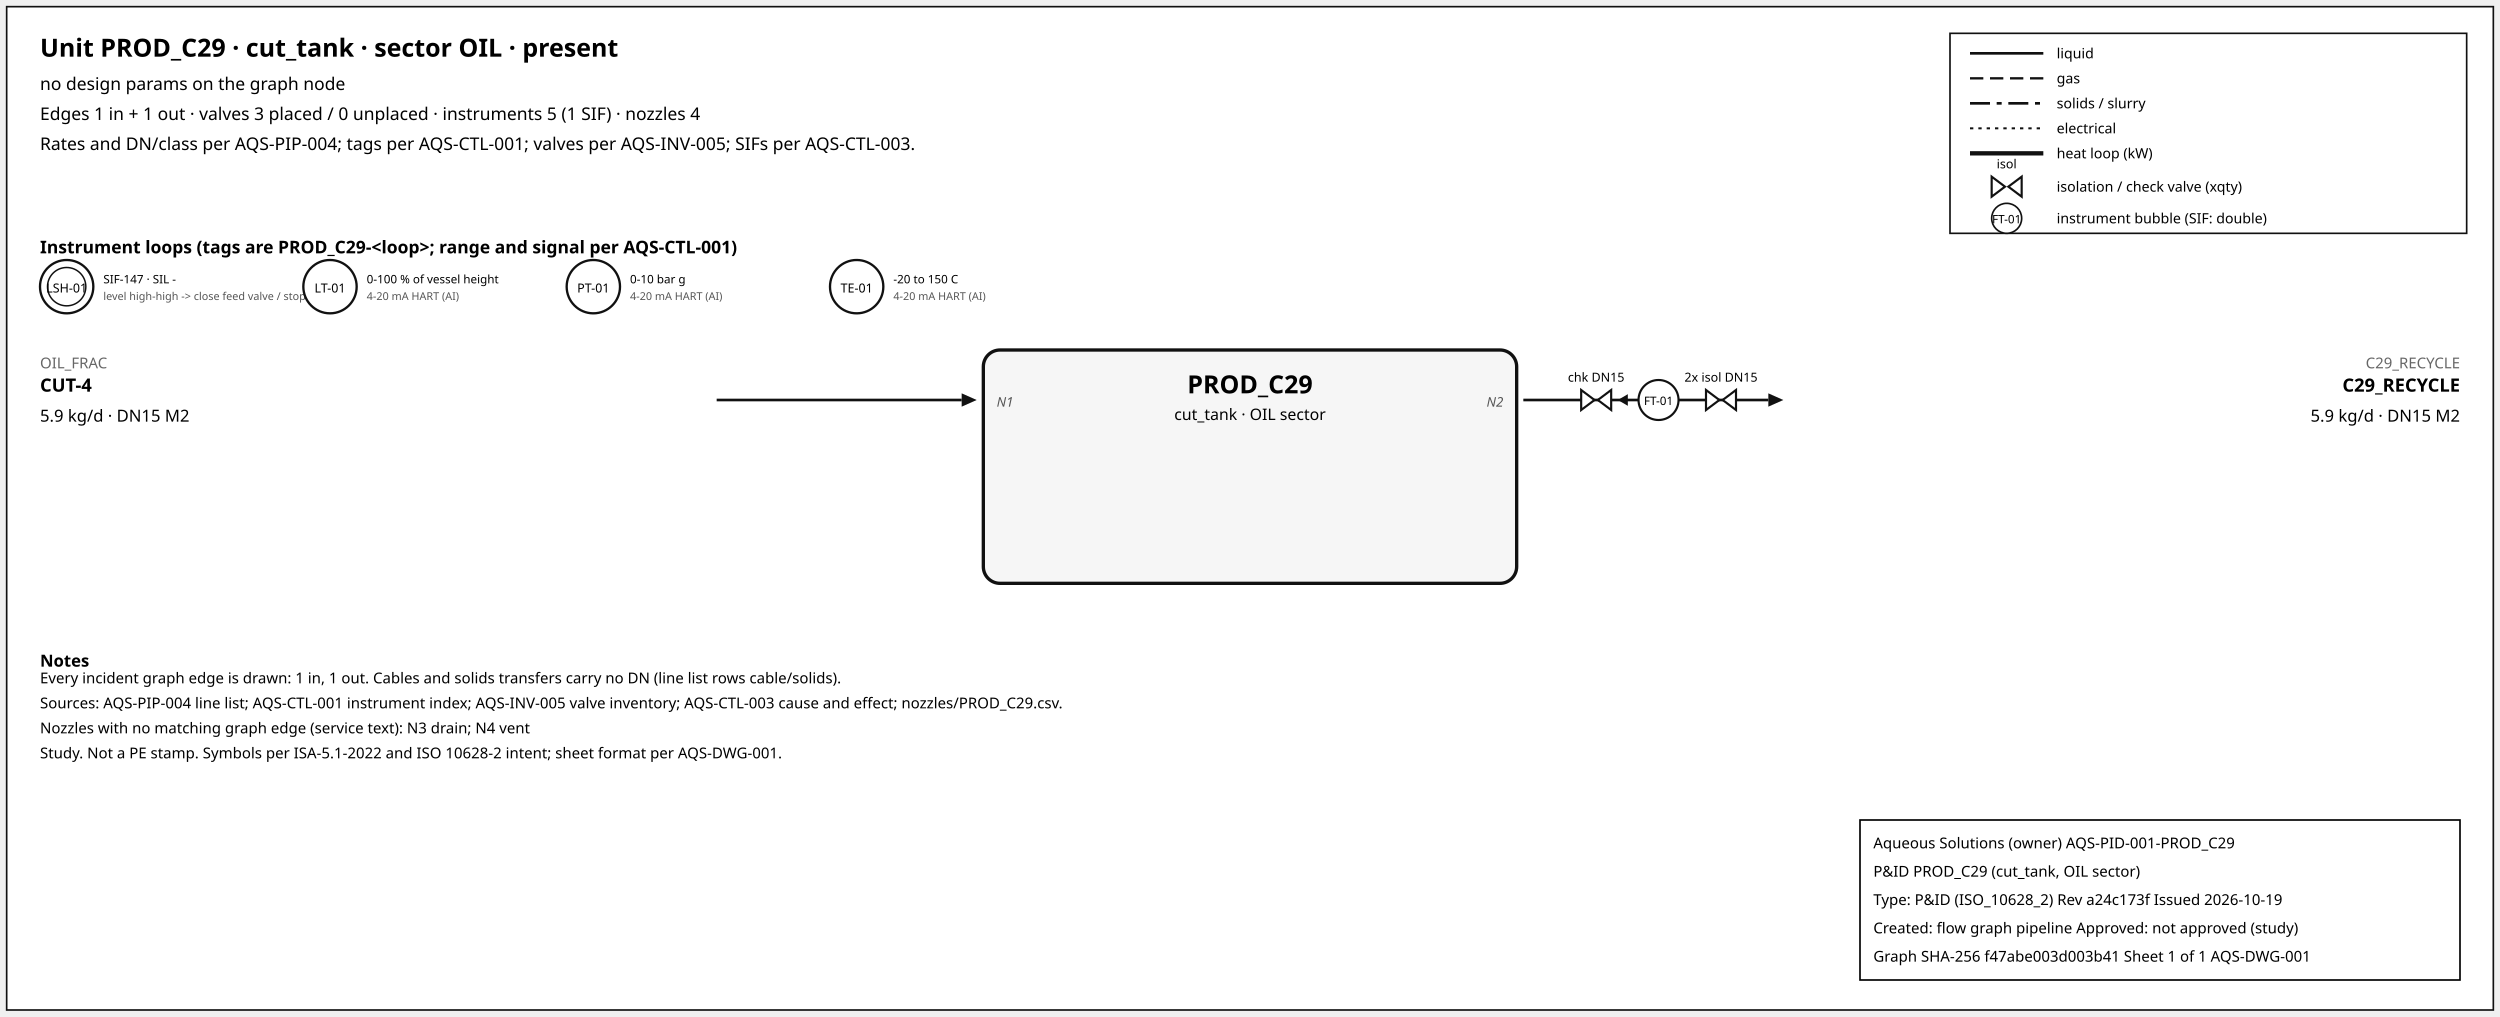
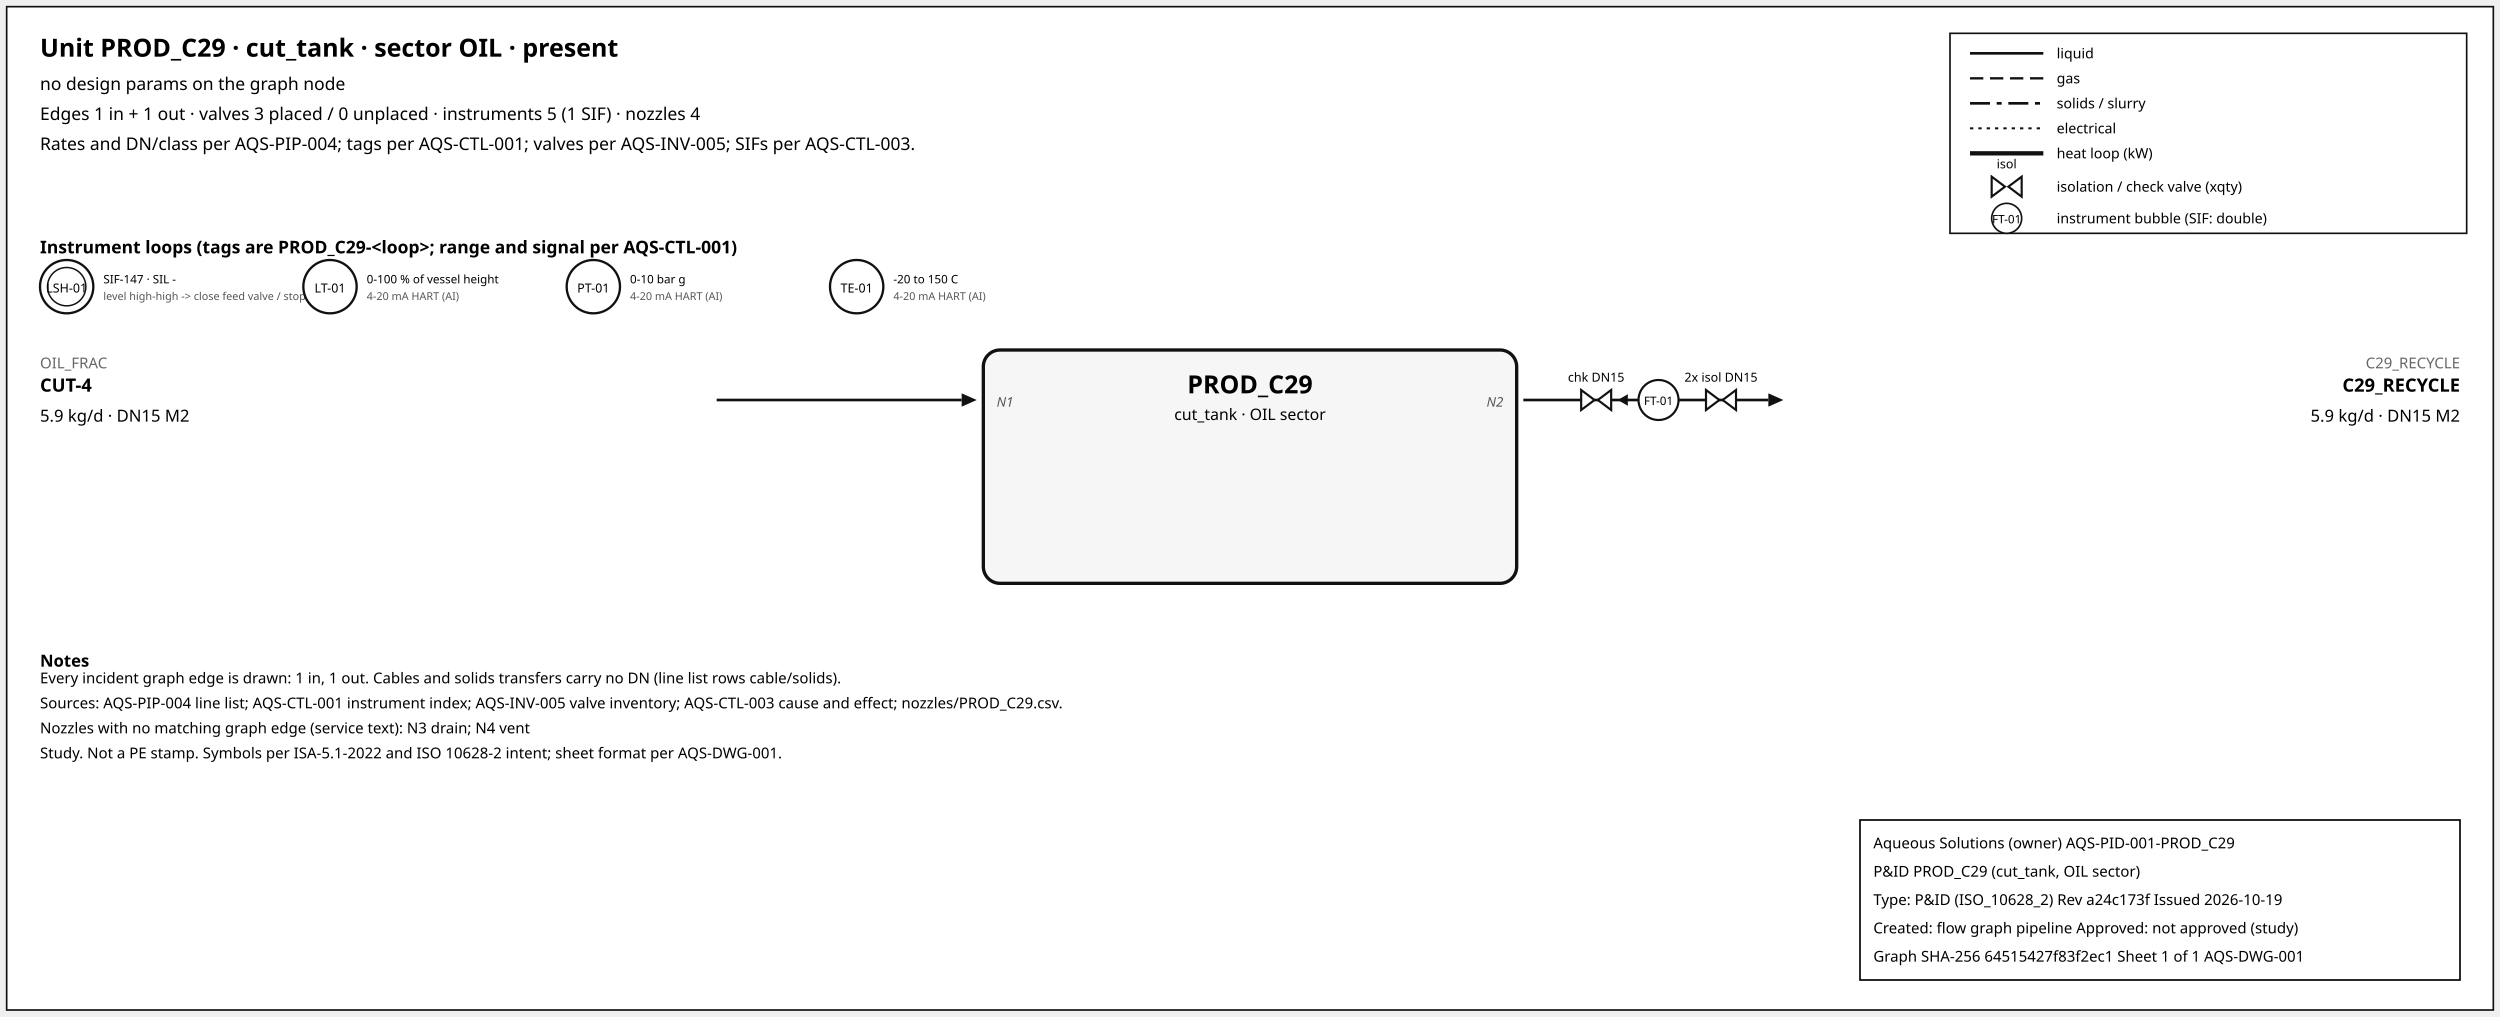
<svg xmlns="http://www.w3.org/2000/svg" width="1500" height="610" font-family="sans-serif">
  <rect x="4" y="4" width="1492" height="602" fill="white" stroke="#111" />
  <text x="24" y="34" font-size="15" font-weight="600">Unit PROD_C29 · cut_tank · sector OIL · present</text>
  <text x="24" y="54" font-size="10.5">no design params on the graph node</text>
  <text x="24" y="72" font-size="10.5">Edges 1 in + 1 out · valves 3 placed / 0 unplaced · instruments 5 (1 SIF) · nozzles 4</text>
  <text x="24" y="90" font-size="10.5">Rates and DN/class per AQS-PIP-004; tags per AQS-CTL-001; valves per AQS-INV-005; SIFs per AQS-CTL-003.</text>
  <rect x="1170" y="20" width="310" height="120" fill="white" stroke="#111" />
  <line x1="1182" y1="32" x2="1226" y2="32" stroke="#111" stroke-width="1.6" />
  <text x="1234" y="35" font-size="8.5">liquid</text>
  <line x1="1182" y1="47" x2="1226" y2="47" stroke="#111" stroke-width="1.4" stroke-dasharray="8,4" />
  <text x="1234" y="50" font-size="8.5">gas</text>
  <line x1="1182" y1="62" x2="1226" y2="62" stroke="#111" stroke-width="1.6" stroke-dasharray="12,4,3,4" />
  <text x="1234" y="65" font-size="8.5">solids / slurry</text>
  <line x1="1182" y1="77" x2="1226" y2="77" stroke="#111" stroke-width="1.2" stroke-dasharray="2,3" />
  <text x="1234" y="80" font-size="8.5">electrical</text>
  <line x1="1182" y1="92" x2="1226" y2="92" stroke="#111" stroke-width="2.6" />
  <text x="1234" y="95" font-size="8.5">heat loop (kW)</text>
  <path d="M 1195.0,106 L 1203.0,112 L 1195.0,118 Z M 1213.0,106 L 1205.0,112 L 1213.0,118 Z" fill="white" stroke="#111" stroke-width="1.3" />
  <text x="1204.0" y="101.0" font-size="7.5" text-anchor="middle">isol</text>
  <text x="1234" y="115" font-size="8.5">isolation / check valve (xqty)</text>
  <circle cx="1204" cy="131" r="9" fill="white" stroke="#111" />
  <text x="1204" y="134" font-size="7" text-anchor="middle">FT-01</text>
  <text x="1234" y="134" font-size="8.5">instrument bubble (SIF: double)</text>
  <text x="24" y="152" font-size="10.5" font-weight="600">Instrument loops (tags are PROD_C29-&lt;loop&gt;; range and signal per AQS-CTL-001)</text>
  <circle cx="40" cy="172" r="16" fill="white" stroke="#111" stroke-width="1.4" />
  <circle cx="40" cy="172" r="11.5" fill="none" stroke="#111" stroke-width="0.9" />
  <text x="40" y="175.5" font-size="7.5" text-anchor="middle">LSH-01</text>
  <text x="62" y="170" font-size="7">SIF-147 · SIL -</text>
  <text x="62" y="180" font-size="6.5" fill="#555">level high-high -&gt; close feed valve / stop f</text>
  <circle cx="198" cy="172" r="16" fill="white" stroke="#111" stroke-width="1.4" />
  <text x="198" y="175.5" font-size="7.5" text-anchor="middle">LT-01</text>
  <text x="220" y="170" font-size="7">0-100 % of vessel height</text>
  <text x="220" y="180" font-size="6.5" fill="#555">4-20 mA HART (AI)</text>
  <circle cx="356" cy="172" r="16" fill="white" stroke="#111" stroke-width="1.4" />
  <text x="356" y="175.5" font-size="7.5" text-anchor="middle">PT-01</text>
  <text x="378" y="170" font-size="7">0-10 bar g</text>
  <text x="378" y="180" font-size="6.5" fill="#555">4-20 mA HART (AI)</text>
  <circle cx="514" cy="172" r="16" fill="white" stroke="#111" stroke-width="1.4" />
  <text x="514" y="175.5" font-size="7.5" text-anchor="middle">TE-01</text>
  <text x="536" y="170" font-size="7">-20 to 150 C</text>
  <text x="536" y="180" font-size="6.5" fill="#555">4-20 mA HART (AI)</text>
  <rect x="590" y="210" width="320" height="140" rx="10" fill="#f6f6f6" stroke="#111" stroke-width="2" />
  <text x="750.0" y="236" font-size="15" font-weight="700" text-anchor="middle">PROD_C29</text>
  <text x="750.0" y="252" font-size="9.5" text-anchor="middle">cut_tank · OIL sector</text>
  <line x1="430" y1="240" x2="577" y2="240" stroke="#111" stroke-width="1.6" class="edge-in" />
  <polygon points="586,240 577,236 577,244" fill="#111" />
  <text x="24" y="221" font-size="9" fill="#666" text-anchor="start">OIL_FRAC</text>
  <text x="24" y="235" font-size="11" font-weight="600" text-anchor="start">CUT-4</text>
  <text x="24" y="253" font-size="10" text-anchor="start">5.9 kg/d · DN15 M2</text>
  <text x="598" y="244" font-size="8" font-style="italic" fill="#555" text-anchor="start">N1</text>
  <line x1="914" y1="240" x2="1061" y2="240" stroke="#111" stroke-width="1.6" class="edge-out" />
  <polygon points="1070,240 1061,236 1061,244" fill="#111" />
  <text x="1476" y="221" font-size="9" fill="#666" text-anchor="end">C29_RECYCLE</text>
  <text x="1476" y="235" font-size="11" font-weight="600" text-anchor="end">C29_RECYCLE</text>
  <text x="1476" y="253" font-size="10" text-anchor="end">5.9 kg/d · DN15 M2</text>
  <text x="902" y="244" font-size="8" font-style="italic" fill="#555" text-anchor="end">N2</text>
  <line x1="979.7" y1="240" x2="971.7" y2="240" stroke="#111" stroke-width="1.2" />
  <polygon points="970.7,240 976.7,236.5 976.7,243.5" fill="#111" />
  <path d="M 948.7,234 L 956.7,240 L 948.7,246 Z M 966.7,234 L 958.7,240 L 966.7,246 Z" fill="white" stroke="#111" stroke-width="1.3" />
  <text x="957.7" y="229.0" font-size="7.5" text-anchor="middle">chk DN15</text>
  <path d="M 1023.6,234 L 1031.6,240 L 1023.6,246 Z M 1041.6,234 L 1033.6,240 L 1041.6,246 Z" fill="white" stroke="#111" stroke-width="1.3" />
  <text x="1032.6" y="229.0" font-size="7.5" text-anchor="middle">2x isol DN15</text>
  <circle cx="995.12" cy="240" r="12" fill="white" stroke="#111" stroke-width="1.3" />
  <text x="995.12" y="243" font-size="7" text-anchor="middle">FT-01</text>
  <text x="24" y="400" font-size="10" font-weight="600">Notes</text>
  <text x="24" y="410" font-size="9">Every incident graph edge is drawn: 1 in, 1 out. Cables and solids transfers carry no DN (line list rows cable/solids).</text>
  <text x="24" y="425" font-size="9">Sources: AQS-PIP-004 line list; AQS-CTL-001 instrument index; AQS-INV-005 valve inventory; AQS-CTL-003 cause and effect; nozzles/PROD_C29.csv.</text>
  <text x="24" y="440" font-size="9">Nozzles with no matching graph edge (service text): N3 drain; N4 vent</text>
  <text x="24" y="455" font-size="9">Study. Not a PE stamp. Symbols per ISA-5.1-2022 and ISO 10628-2 intent; sheet format per AQS-DWG-001.</text>
  <g id="aqs-title-block">
    <rect x="1116" y="492" width="360" height="96" fill="white" stroke="black" stroke-width="1" />
    <text x="1124" y="509" font-size="9">Aqueous Solutions (owner)   AQS-PID-001-PROD_C29</text>
    <text x="1124" y="526" font-size="9">P&amp;ID PROD_C29 (cut_tank, OIL sector)</text>
    <text x="1124" y="543" font-size="9">Type: P&amp;ID (ISO_10628_2)   Rev a24c173f   Issued 2026-10-19</text>
    <text x="1124" y="560" font-size="9">Created: flow graph pipeline   Approved: not approved (study)</text>
-     <text x="1124" y="577" font-size="9">Graph SHA-256 f47abe003d003b41   Sheet 1 of 1   AQS-DWG-001</text>
+     <text x="1124" y="577" font-size="9">Graph SHA-256 64515427f83f2ec1   Sheet 1 of 1   AQS-DWG-001</text>
  </g>
</svg>
